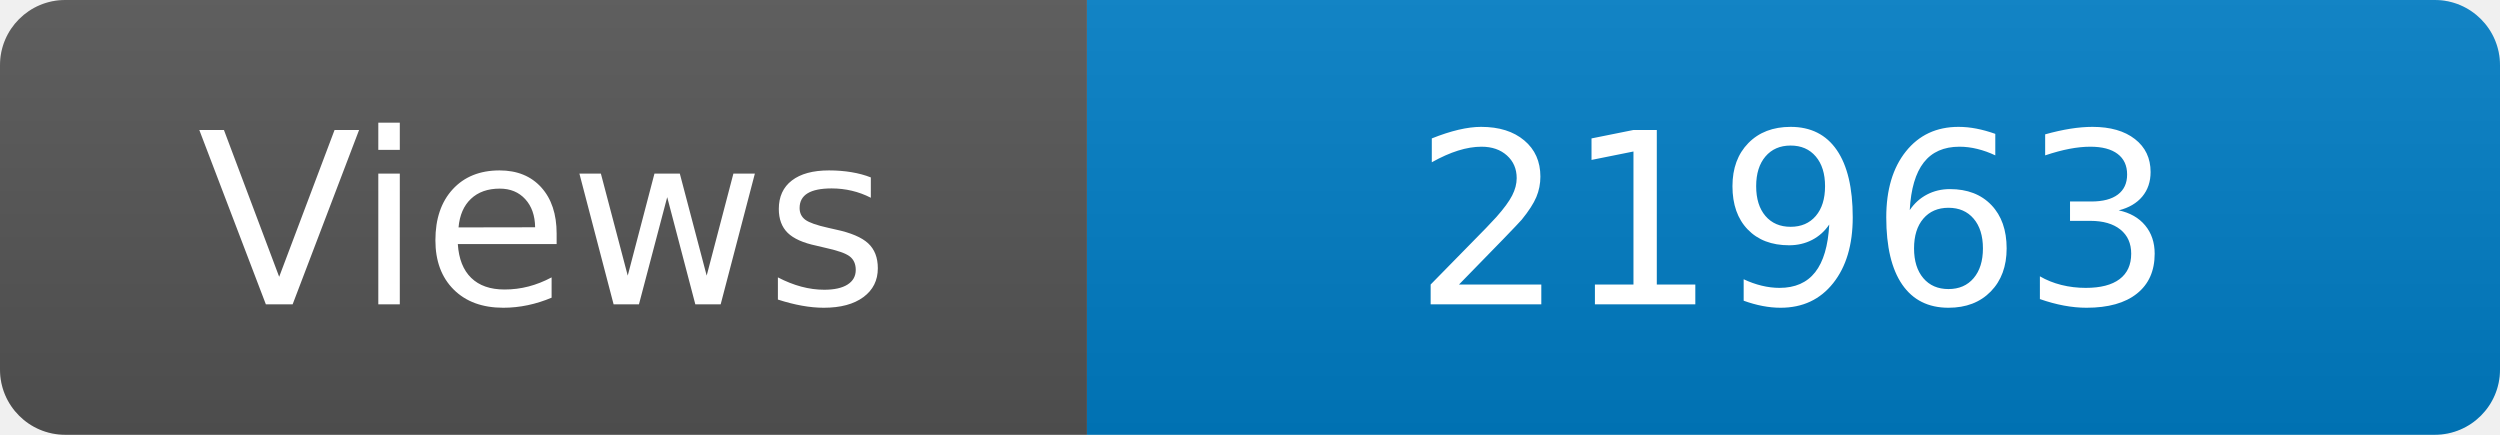
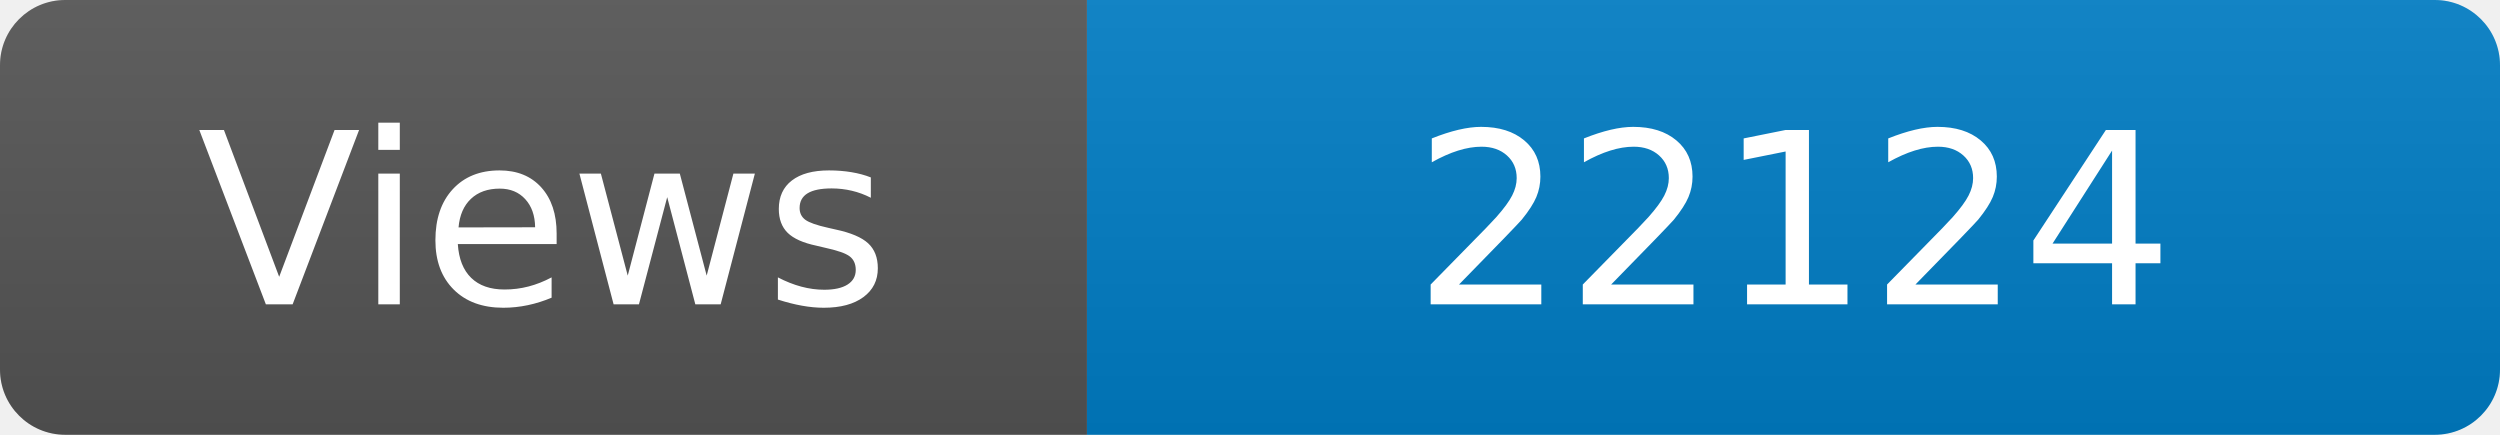
<svg xmlns="http://www.w3.org/2000/svg" width="115" height="20" role="img" aria-label="Maintained?: yes">
  <linearGradient id="s" x2="0" y2="100%">
    <stop offset="0" stop-color="#bbb" stop-opacity=".1" />
    <stop offset="1" stop-opacity=".1" />
  </linearGradient>
  <clipPath id="r">
    <rect width="115" height="20" rx="3" fill="#fff" />
  </clipPath>
  <g clip-path="url(#r)">
    <rect width="50" height="20" fill="#555" />
    <rect x="50" width="160" height="20" fill="#007ec6" />
    <rect width="115" height="20" fill="url(#s)" />
  </g>
  <g fill="#fff" text-anchor="middle" font-family="Verdana,Geneva,DejaVu Sans,sans-serif" font-size="110">
    <text x="250" y="140" transform="scale(.1)" fill="#fff">Views</text>
-     <text x="825" y="140" transform="scale(.1)" fill="#fff">21963</text>
+     <text x="825" y="140" transform="scale(.1)" fill="#fff">22124</text>
  </g>
</svg>
